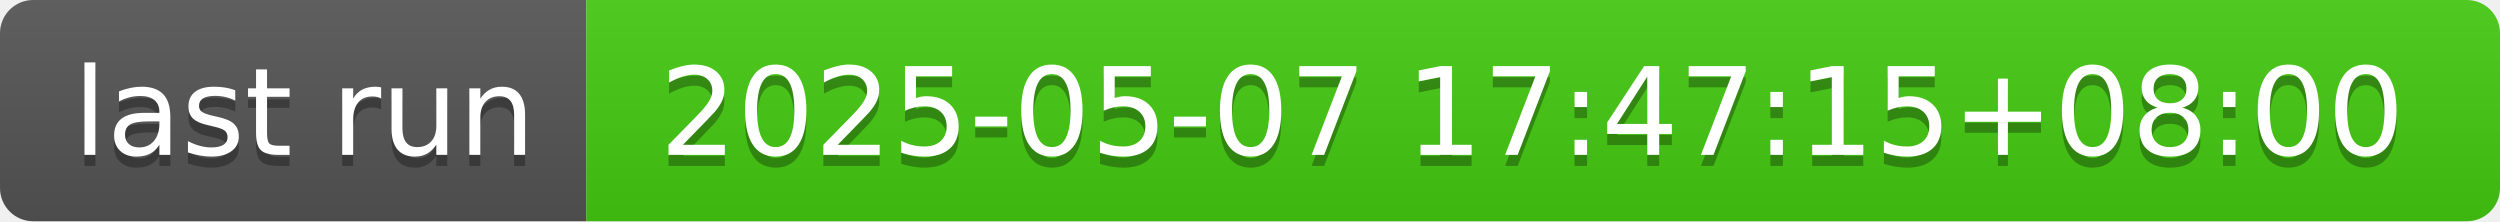
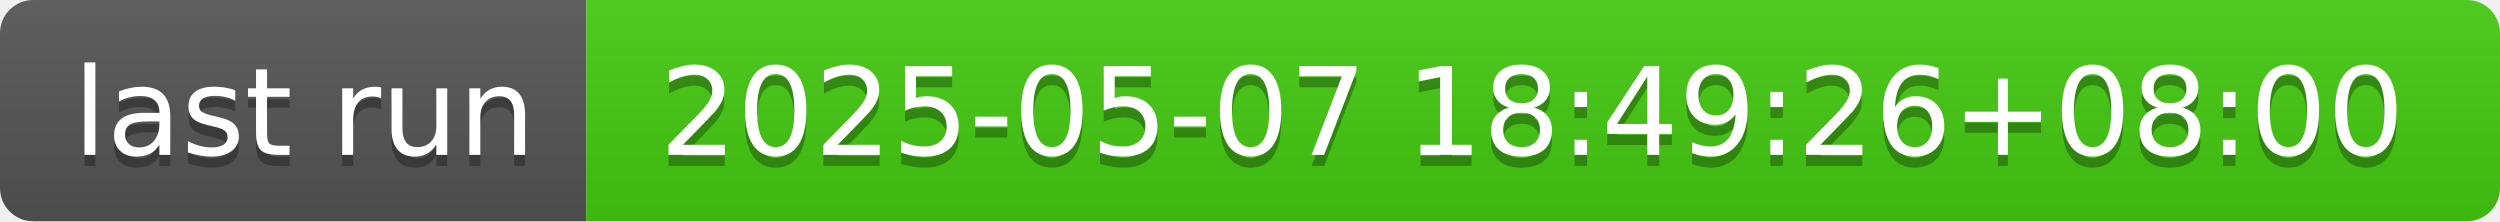
- <svg xmlns="http://www.w3.org/2000/svg" width="226" height="20" role="img" aria-label="last run: 2025-05-07 17:47:15+08:00">
+ <svg xmlns="http://www.w3.org/2000/svg" width="226" height="20" role="img" aria-label="last run: 2025-05-07 18:49:26+08:00">
  <linearGradient id="s" x2="0" y2="100%">
    <stop offset="0" stop-color="#bbb" stop-opacity=".1" />
    <stop offset="1" stop-opacity=".1" />
  </linearGradient>
  <clipPath id="r">
    <rect width="226" height="20" rx="3" fill="#fff" />
  </clipPath>
  <g clip-path="url(#r)">
    <rect width="53" height="20" fill="#555" />
    <rect x="53" width="173" height="20" fill="#4c1" />
    <rect width="226" height="20" fill="url(#s)" />
  </g>
  <g fill="#fff" text-anchor="middle" font-family="Verdana,Geneva,DejaVu Sans,sans-serif" text-rendering="geometricPrecision" font-size="110">
    <text aria-hidden="true" x="275" y="150" fill="#010101" fill-opacity=".3" transform="scale(.1)" textLength="430">last run</text>
    <text x="275" y="140" transform="scale(.1)" fill="#fff" textLength="430">last run</text>
-     <text aria-hidden="true" x="1385" y="150" fill="#010101" fill-opacity=".3" transform="scale(.1)" textLength="1630">2025-05-07 17:47:15+08:00</text>
-     <text x="1385" y="140" transform="scale(.1)" fill="#fff" textLength="1630">2025-05-07 17:47:15+08:00</text>
+     <text aria-hidden="true" x="1385" y="150" fill="#010101" fill-opacity=".3" transform="scale(.1)" textLength="1630">2025-05-07 18:49:26+08:00</text>
+     <text x="1385" y="140" transform="scale(.1)" fill="#fff" textLength="1630">2025-05-07 18:49:26+08:00</text>
  </g>
</svg>
